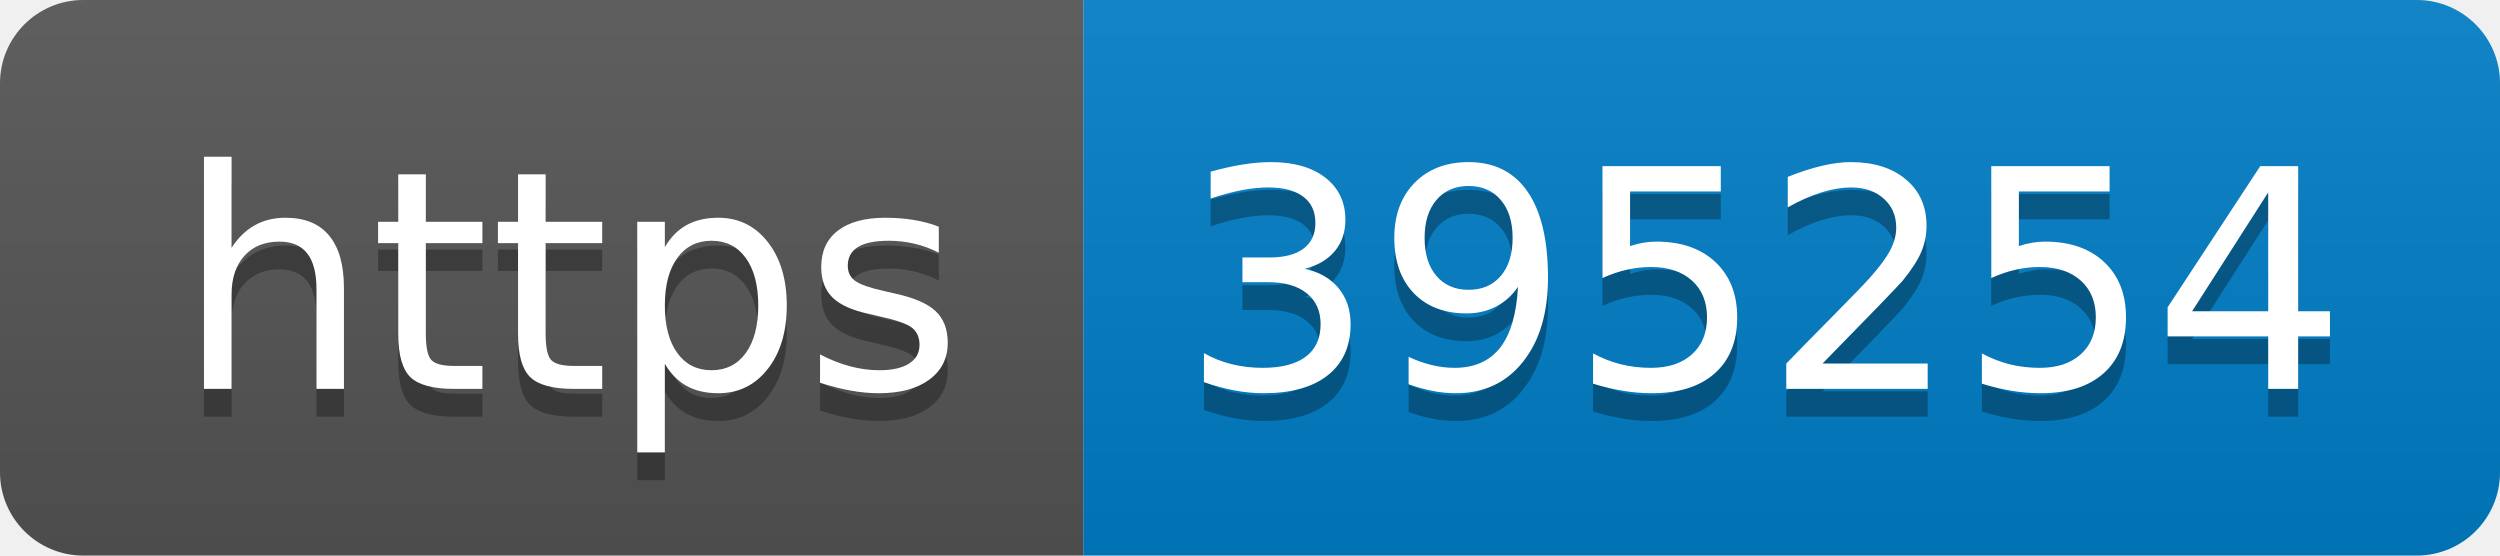
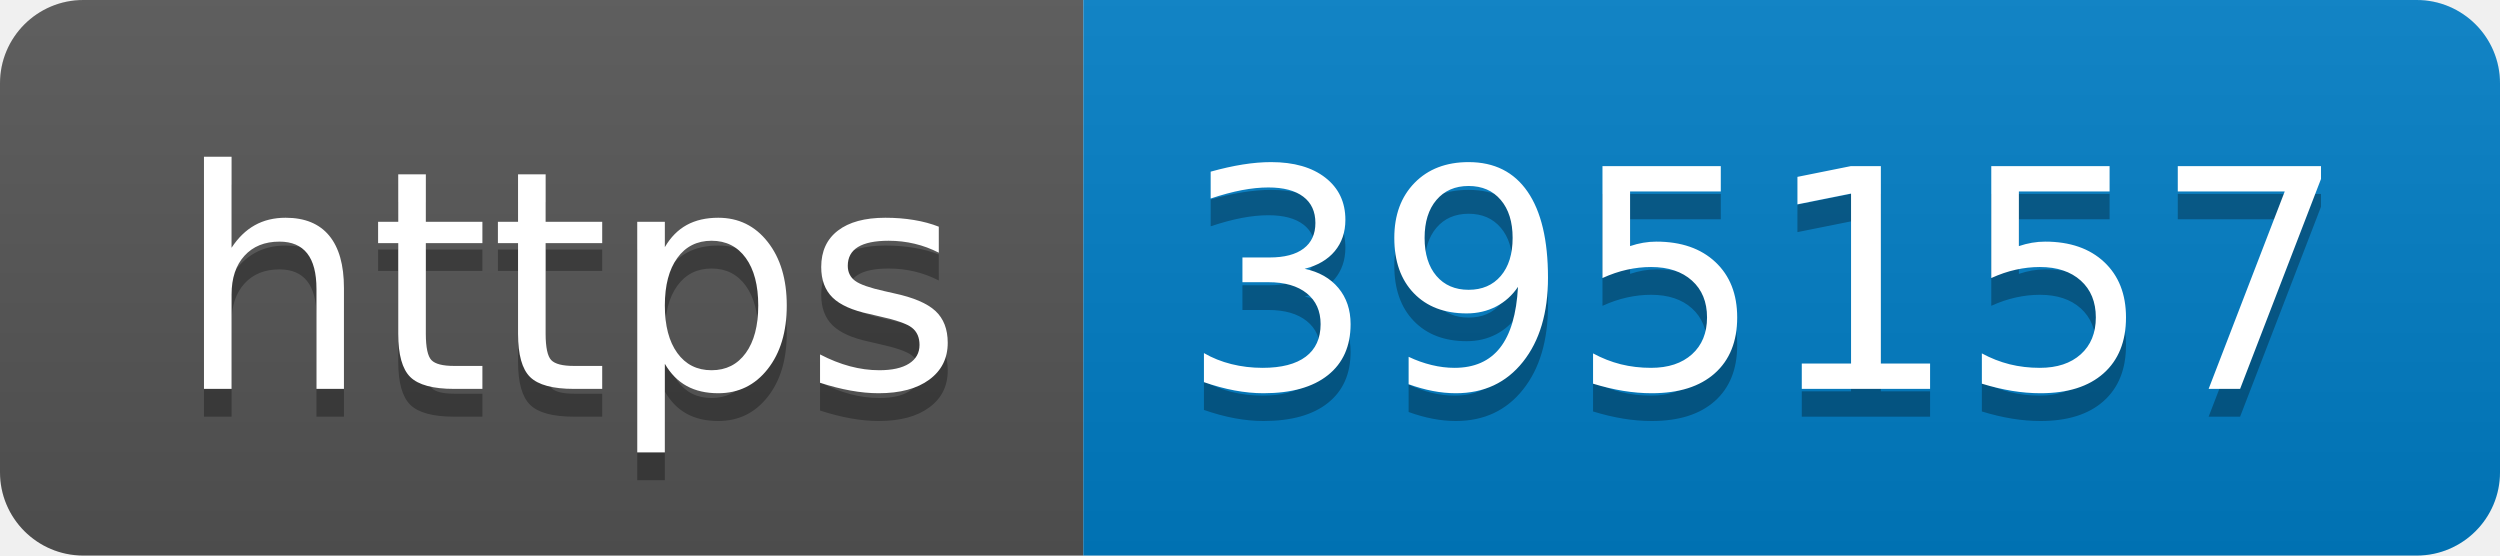
- <svg xmlns="http://www.w3.org/2000/svg" width="90" height="20" role="img" aria-label="https: 395254">
+ <svg xmlns="http://www.w3.org/2000/svg" width="90" height="20" role="img" aria-label="https: 395157">
  <linearGradient id="s" x2="0" y2="100%">
    <stop offset="0" stop-color="#bbb" stop-opacity=".1" />
    <stop offset="1" stop-opacity=".1" />
  </linearGradient>
  <clipPath id="r">
    <rect width="90" height="20" rx="3" fill="#fff" />
  </clipPath>
  <g clip-path="url(#r)">
    <rect width="39" height="20" fill="#555" />
    <rect x="39" width="51" height="20" fill="#007ec6" />
    <rect width="90" height="20" fill="url(#s)" />
  </g>
  <g fill="#fff" text-anchor="middle" font-family="Verdana,Geneva,DejaVu Sans,sans-serif" text-rendering="geometricPrecision" font-size="110">
    <text aria-hidden="true" x="205" y="150" fill="#010101" fill-opacity=".3" transform="scale(.1)" textLength="290">https</text>
    <text x="205" y="140" transform="scale(.1)" fill="#fff" textLength="290">https</text>
-     <text aria-hidden="true" x="635" y="150" fill="#010101" fill-opacity=".3" transform="scale(.1)" textLength="410">395254</text>
-     <text x="635" y="140" transform="scale(.1)" fill="#fff" textLength="410">395254</text>
+     <text aria-hidden="true" x="635" y="150" fill="#010101" fill-opacity=".3" transform="scale(.1)" textLength="410">395157</text>
+     <text x="635" y="140" transform="scale(.1)" fill="#fff" textLength="410">395157</text>
  </g>
</svg>
